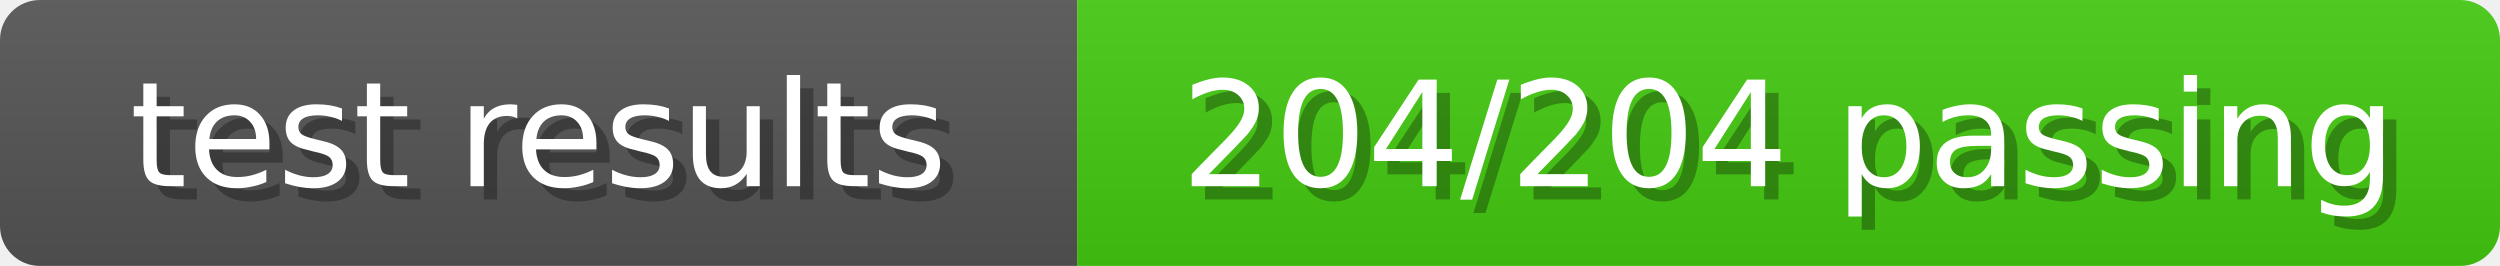
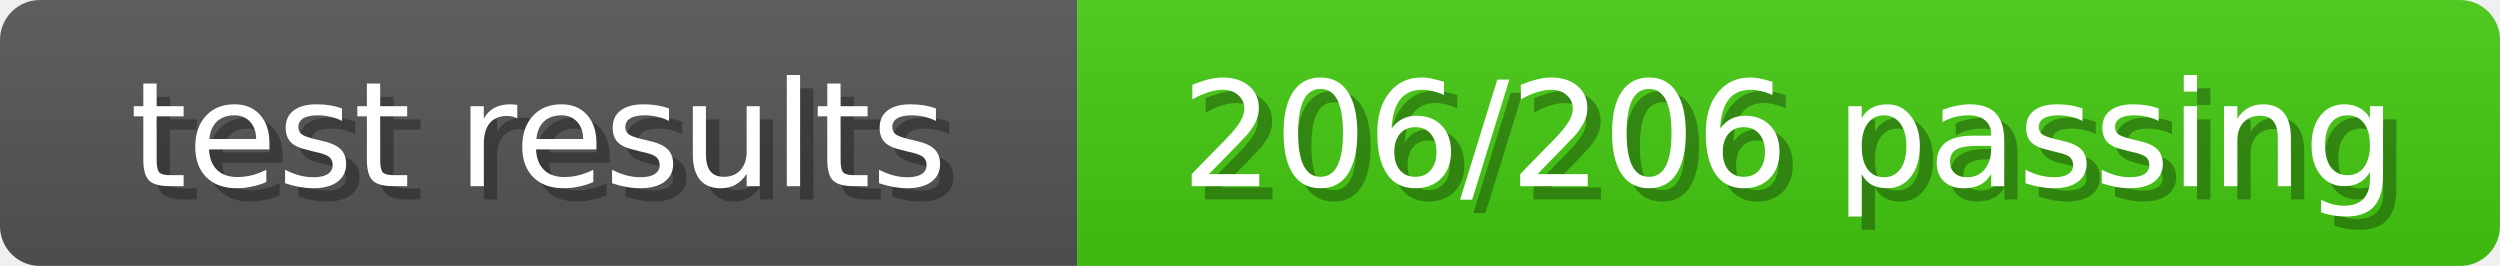
<svg xmlns="http://www.w3.org/2000/svg" width="188" height="20">
  <linearGradient id="b" x2="0" y2="100%">
    <stop offset="0" stop-color="#bbb" stop-opacity=".1" />
    <stop offset="1" stop-opacity=".1" />
  </linearGradient>
  <mask id="anybadge_8">
    <rect width="188" height="20" rx="3" fill="#fff" />
  </mask>
  <g mask="url(#anybadge_8)">
    <path fill="#555" d="M0 0h81v20H0z" />
    <path fill="#4C1" d="M81 0h107v20H81z" />
    <path fill="url(#b)" d="M0 0h188v20H0z" />
  </g>
  <g fill="#fff" text-anchor="middle" font-family="DejaVu Sans,Verdana,Geneva,sans-serif" font-size="11">
    <text x="41.5" y="15" fill="#010101" fill-opacity=".3">test results</text>
    <text x="40.5" y="14">test results</text>
  </g>
  <g fill="#fff" text-anchor="middle" font-family="DejaVu Sans,Verdana,Geneva,sans-serif" font-size="11">
-     <text x="135.5" y="15" fill="#010101" fill-opacity=".3">204/204 passing</text>
-     <text x="134.5" y="14">204/204 passing</text>
+     <text x="135.5" y="15" fill="#010101" fill-opacity=".3">206/206 passing</text>
+     <text x="134.5" y="14">206/206 passing</text>
  </g>
</svg>
